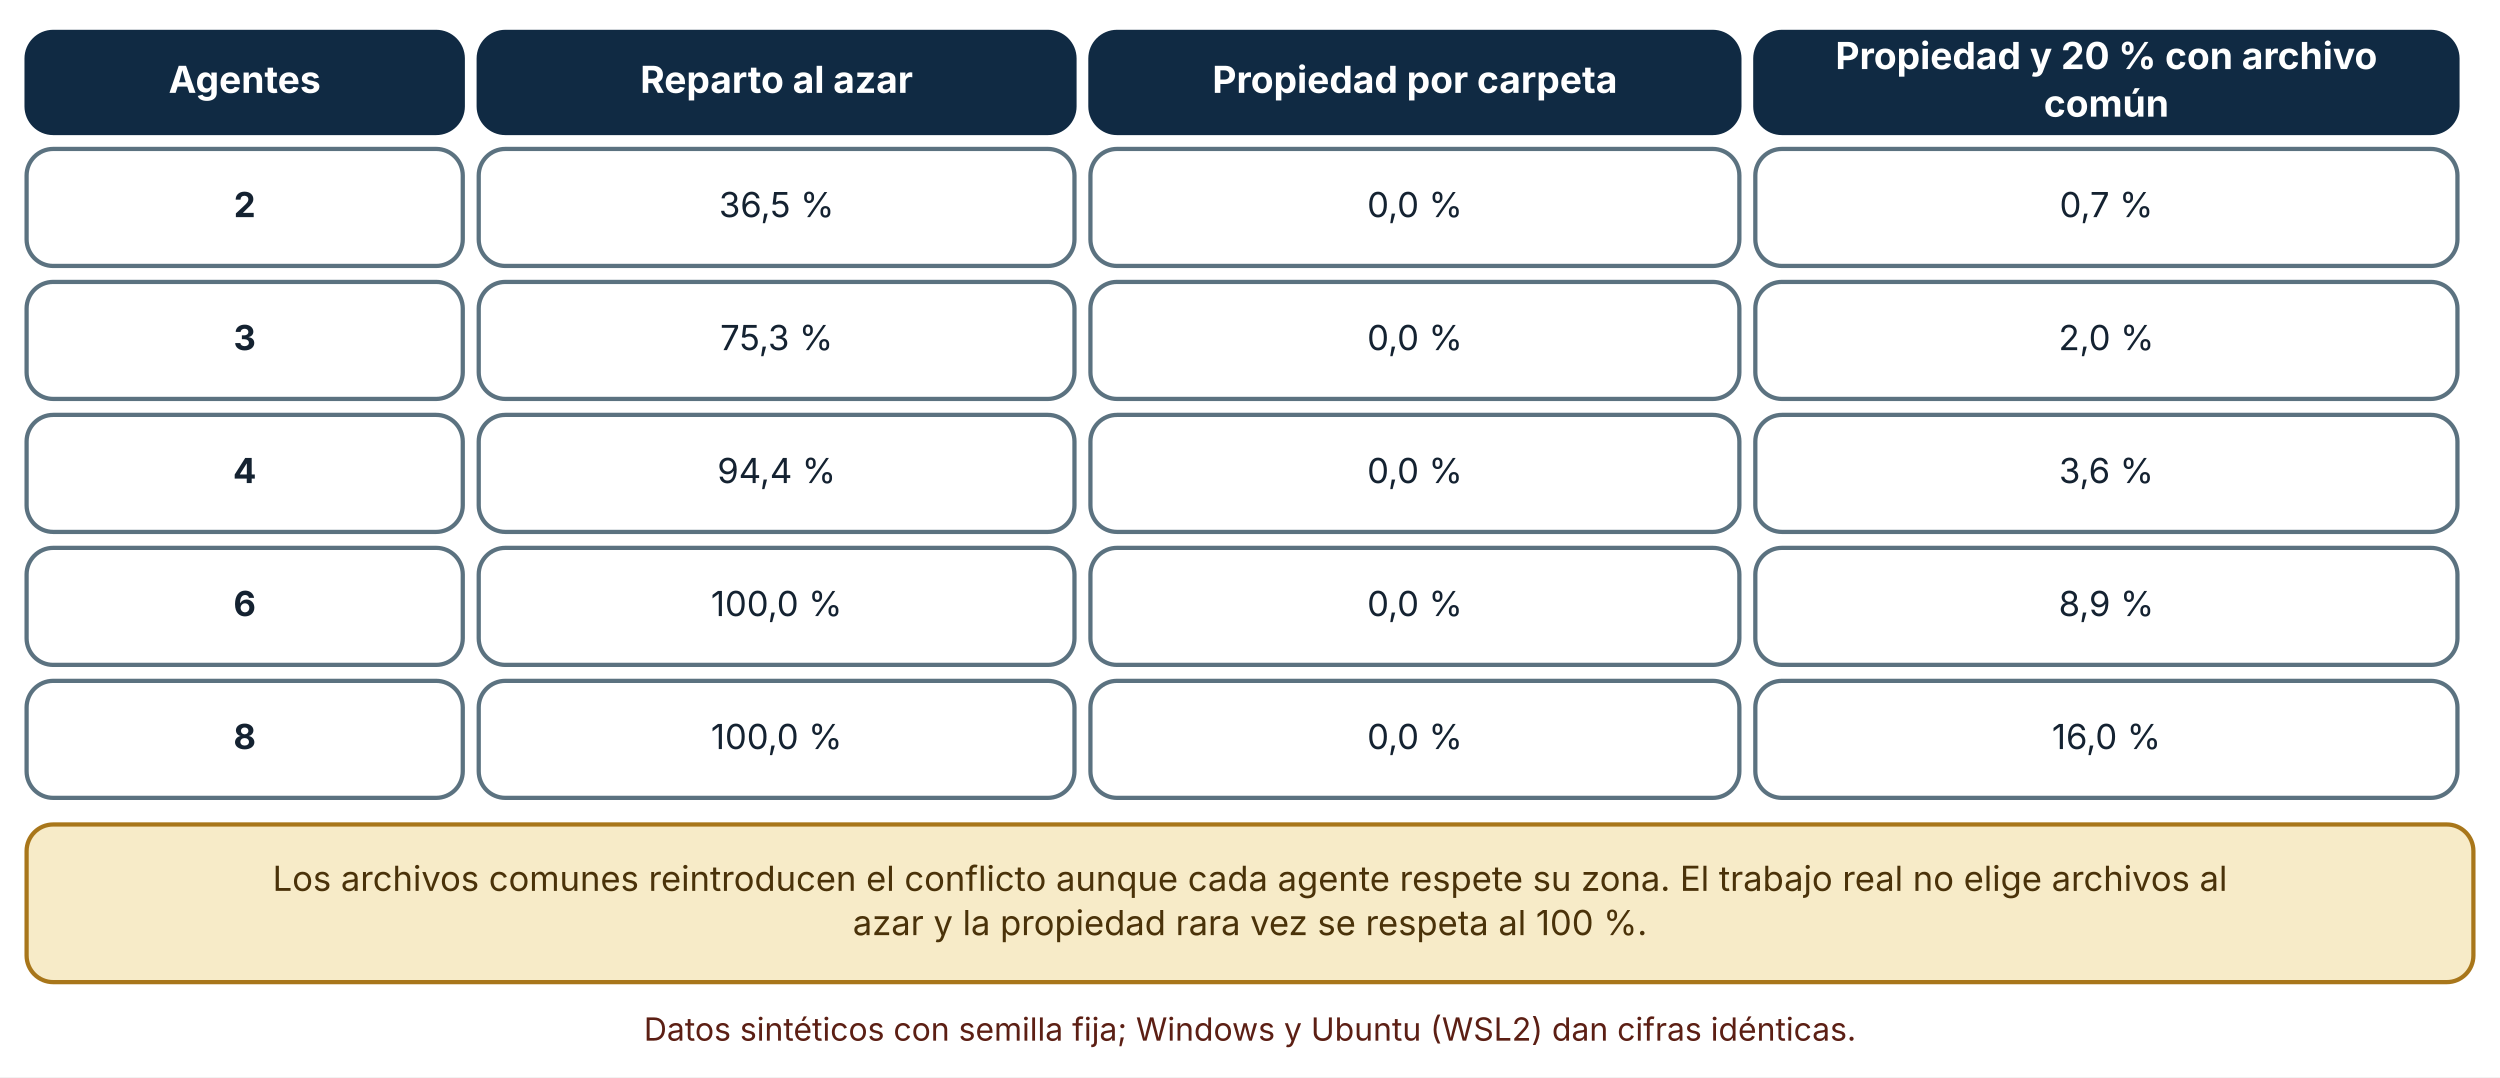
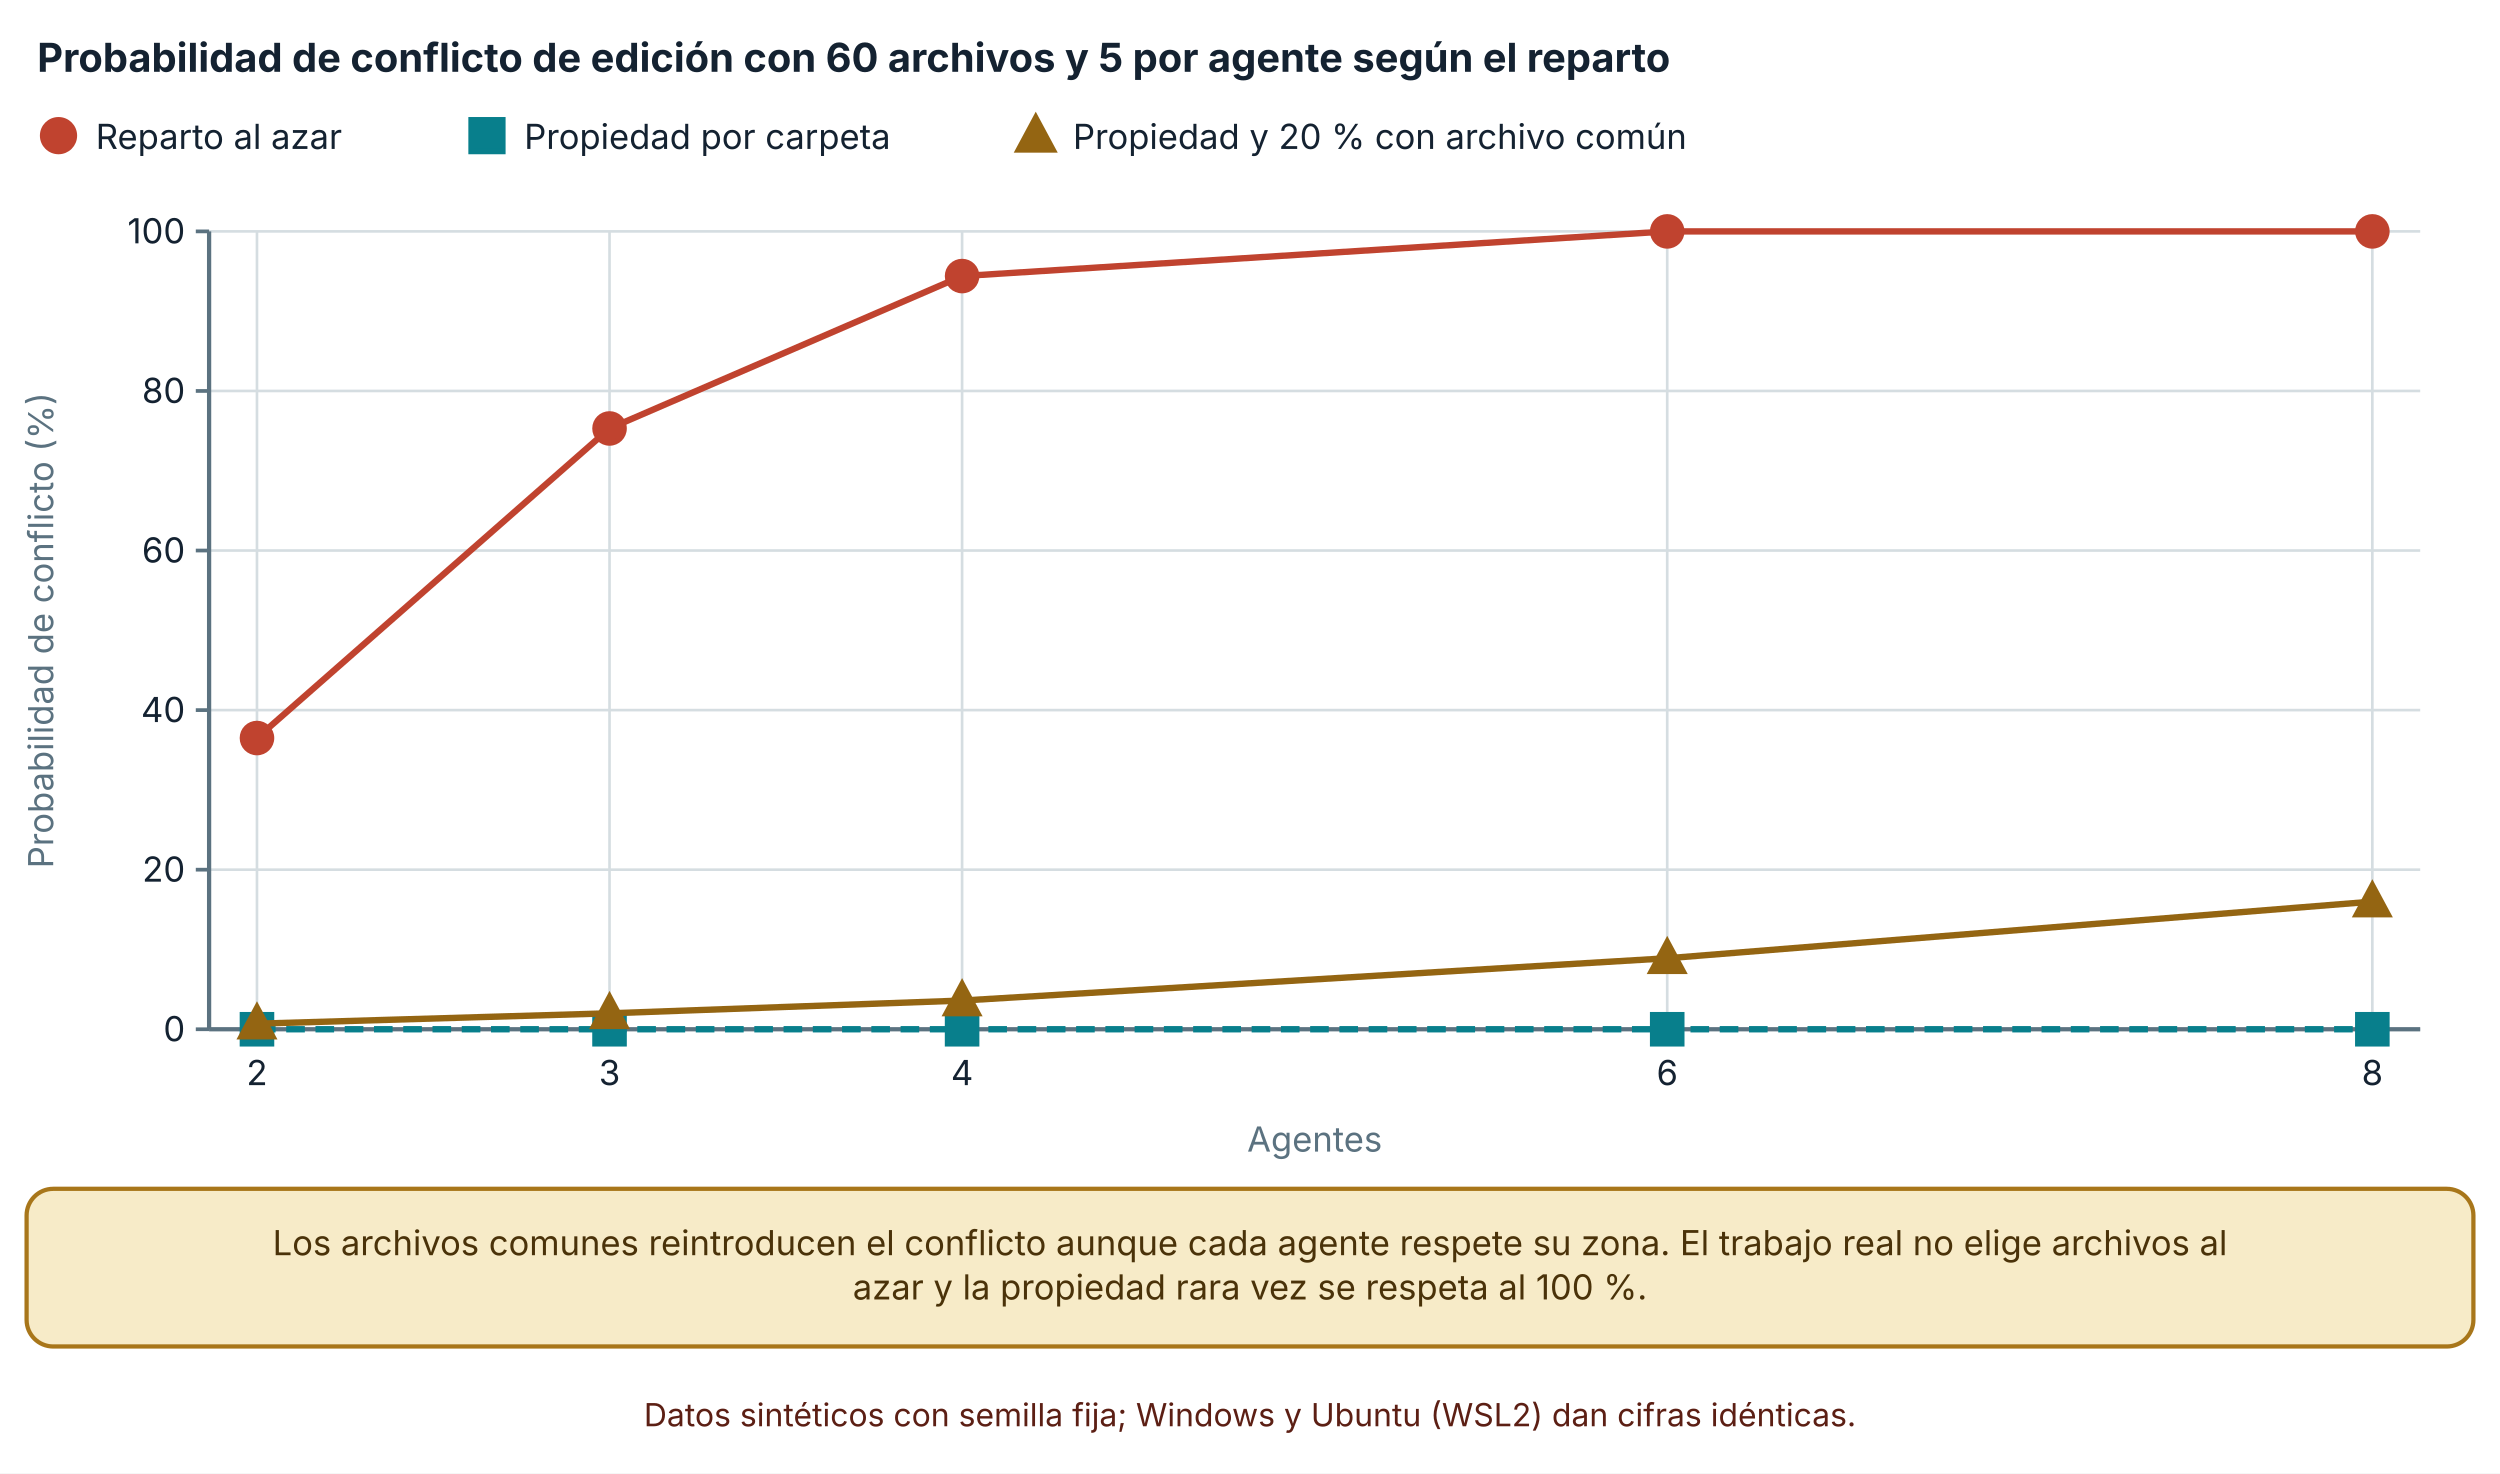
- <svg xmlns="http://www.w3.org/2000/svg" viewBox="0 0 940 405" width="940" height="405" role="img" aria-labelledby="t d" font-family="Inter, 'Segoe UI', system-ui, -apple-system, sans-serif">
+ <svg xmlns="http://www.w3.org/2000/svg" viewBox="0 0 940 554" width="940" height="554" role="img" aria-labelledby="t d" font-family="Inter, 'Segoe UI', system-ui, -apple-system, sans-serif">
  <defs>
    <marker id="arrow" viewBox="0 0 10 10" refX="9" refY="5" markerWidth="8" markerHeight="8" orient="auto-start-reverse">
      <path d="M0,0 L10,5 L0,10 z" fill="#32505f" />
    </marker>
    <marker id="arrow-coral" viewBox="0 0 10 10" refX="9" refY="5" markerWidth="8" markerHeight="8" orient="auto-start-reverse">
      <path d="M0,0 L10,5 L0,10 z" fill="#c0432f" />
    </marker>
  </defs>
-   <rect width="940" height="405" fill="#ffffff" />
-   <rect x="10" y="12" width="164" height="38" rx="10" fill="#102a43" stroke="#102a43" stroke-width="1.6" />
-   <text x="92" y="34.92" font-size="14" text-anchor="middle" font-weight="700" fill="#ffffff">
-     <tspan x="92" dy="0">Agentes</tspan>
+   <rect width="940" height="554" fill="#ffffff" />
+   <text x="14" y="27" font-size="15" text-anchor="start" font-weight="700" fill="#142231">
+     <tspan x="14" dy="0">Probabilidad de conflicto de edición con 60 archivos y 5 por agente según el reparto</tspan>
  </text>
-   <rect x="180" y="12" width="224" height="38" rx="10" fill="#102a43" stroke="#102a43" stroke-width="1.6" />
-   <text x="292" y="34.92" font-size="14" text-anchor="middle" font-weight="700" fill="#ffffff">
-     <tspan x="292" dy="0">Reparto al azar</tspan>
+   <circle cx="22" cy="51" r="6" fill="#c0432f" stroke="#c0432f" stroke-width="2" />
+   <text x="36" y="56" font-size="13" text-anchor="start" font-weight="400" fill="#142231">
+     <tspan x="36" dy="0">Reparto al azar</tspan>
  </text>
-   <rect x="410" y="12" width="244" height="38" rx="10" fill="#102a43" stroke="#102a43" stroke-width="1.6" />
-   <text x="532" y="34.92" font-size="14" text-anchor="middle" font-weight="700" fill="#ffffff">
-     <tspan x="532" dy="0">Propiedad por carpeta</tspan>
+   <rect x="177.1" y="45" width="12" height="12" fill="#087f8c" stroke="#087f8c" stroke-width="2" />
+   <text x="197.1" y="56" font-size="13" text-anchor="start" font-weight="400" fill="#142231">
+     <tspan x="197.1" dy="0">Propiedad por carpeta</tspan>
  </text>
-   <rect x="660" y="12" width="264" height="38" rx="10" fill="#102a43" stroke="#102a43" stroke-width="1.6" />
-   <text x="792" y="25.96" font-size="14" text-anchor="middle" font-weight="700" fill="#ffffff">
-     <tspan x="792" dy="0">Propiedad y 20 % con archivo</tspan>
+   <polygon points="389.44,44.1 396.04,56.4 382.84,56.4" fill="#946512" stroke="#946512" stroke-width="2" />
+   <text x="403.44" y="56" font-size="13" text-anchor="start" font-weight="400" fill="#142231">
+     <tspan x="403.44" dy="0">Propiedad y 20 % con archivo común</tspan>
  </text>
-   <text x="792" y="43.88" font-size="14" text-anchor="middle" font-weight="700" fill="#ffffff">
-     <tspan x="792" dy="0">común</tspan>
+   <line x1="78.62" y1="387" x2="910" y2="387" stroke="#d5dde1" stroke-width="1" />
+   <line x1="73.62" y1="387" x2="78.62" y2="387" stroke="#5b7280" stroke-width="1.4" />
+   <text x="69.62" y="391.5" font-size="13" text-anchor="end" font-weight="400" fill="#142231">
+     <tspan x="69.62" dy="0">0</tspan>
  </text>
-   <rect x="10" y="56" width="164" height="44" rx="10" fill="#ffffff" stroke="#5b7280" stroke-width="1.6" />
-   <text x="92" y="81.64" font-size="13" text-anchor="middle" font-weight="700" fill="#142231">
-     <tspan x="92" dy="0">2</tspan>
+   <line x1="78.62" y1="327" x2="910" y2="327" stroke="#d5dde1" stroke-width="1" />
+   <line x1="73.62" y1="327" x2="78.62" y2="327" stroke="#5b7280" stroke-width="1.4" />
+   <text x="69.62" y="331.5" font-size="13" text-anchor="end" font-weight="400" fill="#142231">
+     <tspan x="69.62" dy="0">20</tspan>
  </text>
-   <rect x="180" y="56" width="224" height="44" rx="10" fill="#ffffff" stroke="#5b7280" stroke-width="1.6" />
-   <text x="292" y="81.64" font-size="13" text-anchor="middle" font-weight="400" fill="#142231">
-     <tspan x="292" dy="0">36,5 %</tspan>
+   <line x1="78.62" y1="267" x2="910" y2="267" stroke="#d5dde1" stroke-width="1" />
+   <line x1="73.62" y1="267" x2="78.62" y2="267" stroke="#5b7280" stroke-width="1.4" />
+   <text x="69.62" y="271.5" font-size="13" text-anchor="end" font-weight="400" fill="#142231">
+     <tspan x="69.62" dy="0">40</tspan>
  </text>
-   <rect x="410" y="56" width="244" height="44" rx="10" fill="#ffffff" stroke="#5b7280" stroke-width="1.6" />
-   <text x="532" y="81.64" font-size="13" text-anchor="middle" font-weight="400" fill="#142231">
-     <tspan x="532" dy="0">0,0 %</tspan>
+   <line x1="78.62" y1="207" x2="910" y2="207" stroke="#d5dde1" stroke-width="1" />
+   <line x1="73.62" y1="207" x2="78.62" y2="207" stroke="#5b7280" stroke-width="1.4" />
+   <text x="69.62" y="211.5" font-size="13" text-anchor="end" font-weight="400" fill="#142231">
+     <tspan x="69.62" dy="0">60</tspan>
  </text>
-   <rect x="660" y="56" width="264" height="44" rx="10" fill="#ffffff" stroke="#5b7280" stroke-width="1.6" />
-   <text x="792" y="81.64" font-size="13" text-anchor="middle" font-weight="400" fill="#142231">
-     <tspan x="792" dy="0">0,7 %</tspan>
+   <line x1="78.62" y1="147" x2="910" y2="147" stroke="#d5dde1" stroke-width="1" />
+   <line x1="73.62" y1="147" x2="78.62" y2="147" stroke="#5b7280" stroke-width="1.4" />
+   <text x="69.62" y="151.5" font-size="13" text-anchor="end" font-weight="400" fill="#142231">
+     <tspan x="69.62" dy="0">80</tspan>
  </text>
-   <rect x="10" y="106" width="164" height="44" rx="10" fill="#ffffff" stroke="#5b7280" stroke-width="1.6" />
-   <text x="92" y="131.64" font-size="13" text-anchor="middle" font-weight="700" fill="#142231">
-     <tspan x="92" dy="0">3</tspan>
+   <line x1="78.62" y1="87" x2="910" y2="87" stroke="#d5dde1" stroke-width="1" />
+   <line x1="73.62" y1="87" x2="78.62" y2="87" stroke="#5b7280" stroke-width="1.4" />
+   <text x="69.62" y="91.5" font-size="13" text-anchor="end" font-weight="400" fill="#142231">
+     <tspan x="69.62" dy="0">100</tspan>
  </text>
-   <rect x="180" y="106" width="224" height="44" rx="10" fill="#ffffff" stroke="#5b7280" stroke-width="1.6" />
-   <text x="292" y="131.64" font-size="13" text-anchor="middle" font-weight="400" fill="#142231">
-     <tspan x="292" dy="0">75,3 %</tspan>
+   <line x1="78.62" y1="87" x2="78.62" y2="387" stroke="#5b7280" stroke-width="1.6" />
+   <line x1="96.62" y1="87" x2="96.62" y2="387" stroke="#d5dde1" stroke-width="1" />
+   <line x1="96.62" y1="387" x2="96.62" y2="392" stroke="#5b7280" stroke-width="1.4" />
+   <text x="96.62" y="408" font-size="13" text-anchor="middle" font-weight="400" fill="#142231">
+     <tspan x="96.62" dy="0">2</tspan>
  </text>
-   <rect x="410" y="106" width="244" height="44" rx="10" fill="#ffffff" stroke="#5b7280" stroke-width="1.6" />
-   <text x="532" y="131.64" font-size="13" text-anchor="middle" font-weight="400" fill="#142231">
-     <tspan x="532" dy="0">0,0 %</tspan>
+   <line x1="229.183" y1="87" x2="229.183" y2="387" stroke="#d5dde1" stroke-width="1" />
+   <line x1="229.183" y1="387" x2="229.183" y2="392" stroke="#5b7280" stroke-width="1.4" />
+   <text x="229.183" y="408" font-size="13" text-anchor="middle" font-weight="400" fill="#142231">
+     <tspan x="229.183" dy="0">3</tspan>
  </text>
-   <rect x="660" y="106" width="264" height="44" rx="10" fill="#ffffff" stroke="#5b7280" stroke-width="1.6" />
-   <text x="792" y="131.64" font-size="13" text-anchor="middle" font-weight="400" fill="#142231">
-     <tspan x="792" dy="0">2,0 %</tspan>
+   <line x1="361.747" y1="87" x2="361.747" y2="387" stroke="#d5dde1" stroke-width="1" />
+   <line x1="361.747" y1="387" x2="361.747" y2="392" stroke="#5b7280" stroke-width="1.4" />
+   <text x="361.747" y="408" font-size="13" text-anchor="middle" font-weight="400" fill="#142231">
+     <tspan x="361.747" dy="0">4</tspan>
  </text>
-   <rect x="10" y="156" width="164" height="44" rx="10" fill="#ffffff" stroke="#5b7280" stroke-width="1.6" />
-   <text x="92" y="181.64" font-size="13" text-anchor="middle" font-weight="700" fill="#142231">
-     <tspan x="92" dy="0">4</tspan>
+   <line x1="626.873" y1="87" x2="626.873" y2="387" stroke="#d5dde1" stroke-width="1" />
+   <line x1="626.873" y1="387" x2="626.873" y2="392" stroke="#5b7280" stroke-width="1.4" />
+   <text x="626.873" y="408" font-size="13" text-anchor="middle" font-weight="400" fill="#142231">
+     <tspan x="626.873" dy="0">6</tspan>
  </text>
-   <rect x="180" y="156" width="224" height="44" rx="10" fill="#ffffff" stroke="#5b7280" stroke-width="1.6" />
-   <text x="292" y="181.64" font-size="13" text-anchor="middle" font-weight="400" fill="#142231">
-     <tspan x="292" dy="0">94,4 %</tspan>
+   <line x1="892" y1="87" x2="892" y2="387" stroke="#d5dde1" stroke-width="1" />
+   <line x1="892" y1="387" x2="892" y2="392" stroke="#5b7280" stroke-width="1.4" />
+   <text x="892" y="408" font-size="13" text-anchor="middle" font-weight="400" fill="#142231">
+     <tspan x="892" dy="0">8</tspan>
  </text>
-   <rect x="410" y="156" width="244" height="44" rx="10" fill="#ffffff" stroke="#5b7280" stroke-width="1.6" />
-   <text x="532" y="181.64" font-size="13" text-anchor="middle" font-weight="400" fill="#142231">
-     <tspan x="532" dy="0">0,0 %</tspan>
+   <line x1="78.62" y1="387" x2="910" y2="387" stroke="#5b7280" stroke-width="1.6" />
+   <text x="20" y="237" font-size="13" text-anchor="middle" font-weight="400" fill="#5b7280" transform="rotate(-90 20 237)">Probabilidad de conflicto (%)</text>
+   <text x="494.31" y="433" font-size="13" text-anchor="middle" font-weight="400" fill="#5b7280">
+     <tspan x="494.31" dy="0">Agentes</tspan>
  </text>
-   <rect x="660" y="156" width="264" height="44" rx="10" fill="#ffffff" stroke="#5b7280" stroke-width="1.6" />
-   <text x="792" y="181.64" font-size="13" text-anchor="middle" font-weight="400" fill="#142231">
-     <tspan x="792" dy="0">3,6 %</tspan>
-   </text>
-   <rect x="10" y="206" width="164" height="44" rx="10" fill="#ffffff" stroke="#5b7280" stroke-width="1.6" />
-   <text x="92" y="231.64" font-size="13" text-anchor="middle" font-weight="700" fill="#142231">
-     <tspan x="92" dy="0">6</tspan>
-   </text>
-   <rect x="180" y="206" width="224" height="44" rx="10" fill="#ffffff" stroke="#5b7280" stroke-width="1.6" />
-   <text x="292" y="231.64" font-size="13" text-anchor="middle" font-weight="400" fill="#142231">
-     <tspan x="292" dy="0">100,0 %</tspan>
-   </text>
-   <rect x="410" y="206" width="244" height="44" rx="10" fill="#ffffff" stroke="#5b7280" stroke-width="1.6" />
-   <text x="532" y="231.64" font-size="13" text-anchor="middle" font-weight="400" fill="#142231">
-     <tspan x="532" dy="0">0,0 %</tspan>
-   </text>
-   <rect x="660" y="206" width="264" height="44" rx="10" fill="#ffffff" stroke="#5b7280" stroke-width="1.6" />
-   <text x="792" y="231.64" font-size="13" text-anchor="middle" font-weight="400" fill="#142231">
-     <tspan x="792" dy="0">8,9 %</tspan>
-   </text>
-   <rect x="10" y="256" width="164" height="44" rx="10" fill="#ffffff" stroke="#5b7280" stroke-width="1.6" />
-   <text x="92" y="281.64" font-size="13" text-anchor="middle" font-weight="700" fill="#142231">
-     <tspan x="92" dy="0">8</tspan>
-   </text>
-   <rect x="180" y="256" width="224" height="44" rx="10" fill="#ffffff" stroke="#5b7280" stroke-width="1.6" />
-   <text x="292" y="281.64" font-size="13" text-anchor="middle" font-weight="400" fill="#142231">
-     <tspan x="292" dy="0">100,0 %</tspan>
-   </text>
-   <rect x="410" y="256" width="244" height="44" rx="10" fill="#ffffff" stroke="#5b7280" stroke-width="1.6" />
-   <text x="532" y="281.64" font-size="13" text-anchor="middle" font-weight="400" fill="#142231">
-     <tspan x="532" dy="0">0,0 %</tspan>
-   </text>
-   <rect x="660" y="256" width="264" height="44" rx="10" fill="#ffffff" stroke="#5b7280" stroke-width="1.6" />
-   <text x="792" y="281.64" font-size="13" text-anchor="middle" font-weight="400" fill="#142231">
-     <tspan x="792" dy="0">16,0 %</tspan>
-   </text>
-   <rect x="10" y="310" width="920" height="59.28" rx="10" fill="#f7ebc8" stroke="#a8761a" stroke-width="1.6" />
-   <text x="470" y="334.96" font-size="13" text-anchor="middle" font-weight="400" fill="#4a3209">
+   <polyline points="96.62,277.5 229.183,161.1 361.747,103.8 626.873,87 892,87" fill="none" stroke="#c0432f" stroke-width="2.4" />
+   <circle cx="96.62" cy="277.5" r="5.5" fill="#c0432f" stroke="#c0432f" stroke-width="2" />
+   <circle cx="229.183" cy="161.1" r="5.5" fill="#c0432f" stroke="#c0432f" stroke-width="2" />
+   <circle cx="361.747" cy="103.8" r="5.5" fill="#c0432f" stroke="#c0432f" stroke-width="2" />
+   <circle cx="626.873" cy="87" r="5.5" fill="#c0432f" stroke="#c0432f" stroke-width="2" />
+   <circle cx="892" cy="87" r="5.5" fill="#c0432f" stroke="#c0432f" stroke-width="2" />
+   <polyline points="96.62,387 229.183,387 361.747,387 626.873,387 892,387" fill="none" stroke="#087f8c" stroke-width="2.4" stroke-dasharray="7 4" />
+   <rect x="91.12" y="381.5" width="11" height="11" fill="#087f8c" stroke="#087f8c" stroke-width="2" />
+   <rect x="223.683" y="381.5" width="11" height="11" fill="#087f8c" stroke="#087f8c" stroke-width="2" />
+   <rect x="356.247" y="381.5" width="11" height="11" fill="#087f8c" stroke="#087f8c" stroke-width="2" />
+   <rect x="621.373" y="381.5" width="11" height="11" fill="#087f8c" stroke="#087f8c" stroke-width="2" />
+   <rect x="886.5" y="381.5" width="11" height="11" fill="#087f8c" stroke="#087f8c" stroke-width="2" />
+   <polyline points="96.62,384.9 229.183,381 361.747,376.2 626.873,360.3 892,339" fill="none" stroke="#946512" stroke-width="2.4" />
+   <polygon points="96.62,378.575 102.67,389.85 90.57,389.85" fill="#946512" stroke="#946512" stroke-width="2" />
+   <polygon points="229.183,374.675 235.233,385.95 223.133,385.95" fill="#946512" stroke="#946512" stroke-width="2" />
+   <polygon points="361.747,369.875 367.797,381.15 355.697,381.15" fill="#946512" stroke="#946512" stroke-width="2" />
+   <polygon points="626.873,353.975 632.923,365.25 620.823,365.25" fill="#946512" stroke="#946512" stroke-width="2" />
+   <polygon points="892,332.675 898.05,343.95 885.95,343.95" fill="#946512" stroke="#946512" stroke-width="2" />
+   <rect x="10" y="447" width="920" height="59.28" rx="10" fill="#f7ebc8" stroke="#a8761a" stroke-width="1.6" />
+   <text x="470" y="471.96" font-size="13" text-anchor="middle" font-weight="400" fill="#4a3209">
    <tspan x="470" dy="0">Los archivos comunes reintroducen el conflicto aunque cada agente respete su zona. El trabajo real no elige archivos al</tspan>
  </text>
-   <text x="470" y="351.6" font-size="13" text-anchor="middle" font-weight="400" fill="#4a3209">
+   <text x="470" y="488.6" font-size="13" text-anchor="middle" font-weight="400" fill="#4a3209">
    <tspan x="470" dy="0">azar y la propiedad rara vez se respeta al 100 %.</tspan>
  </text>
-   <text x="470" y="391.28" font-size="12" text-anchor="middle" font-weight="400" fill="#5c1f14">
+   <text x="470" y="536.28" font-size="12" text-anchor="middle" font-weight="400" fill="#5c1f14">
    <tspan x="470" dy="0">Datos sintéticos con semilla fija; Windows y Ubuntu (WSL2) dan cifras idénticas.</tspan>
  </text>
</svg>
